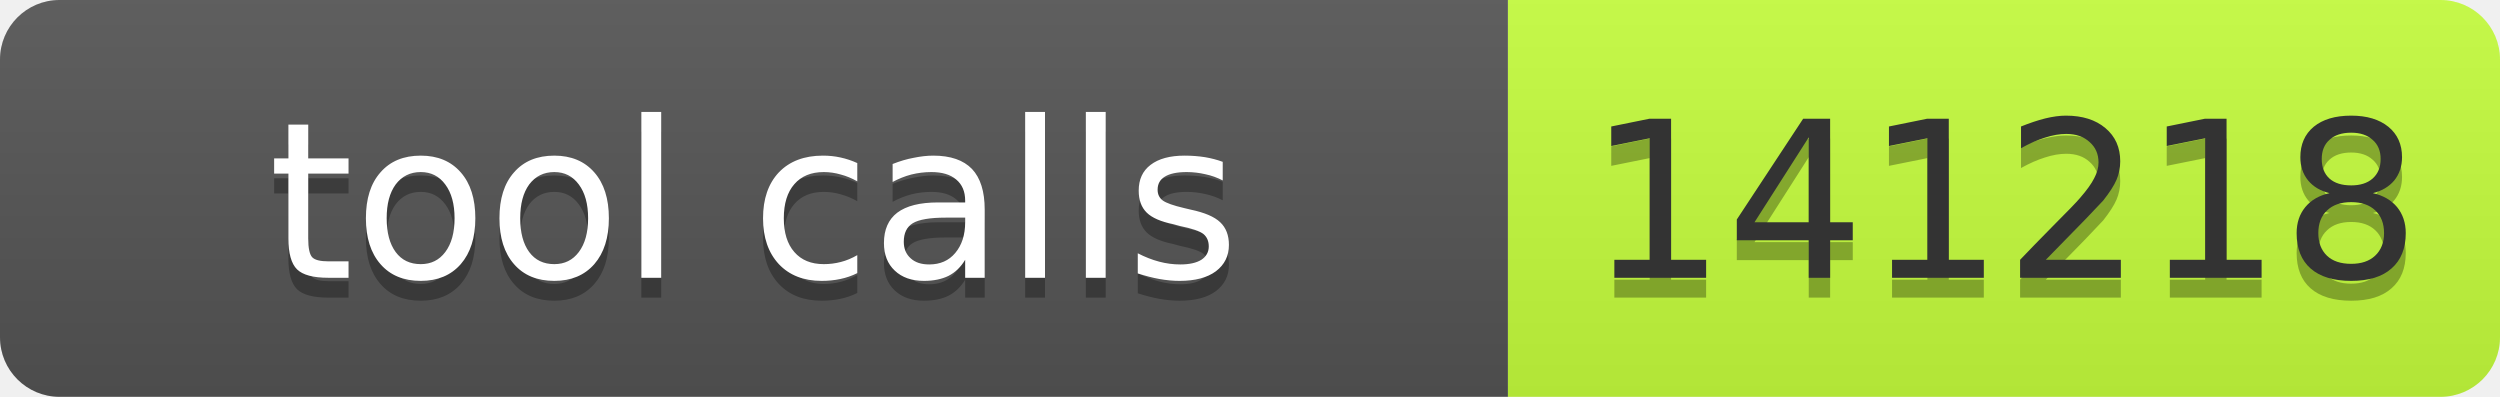
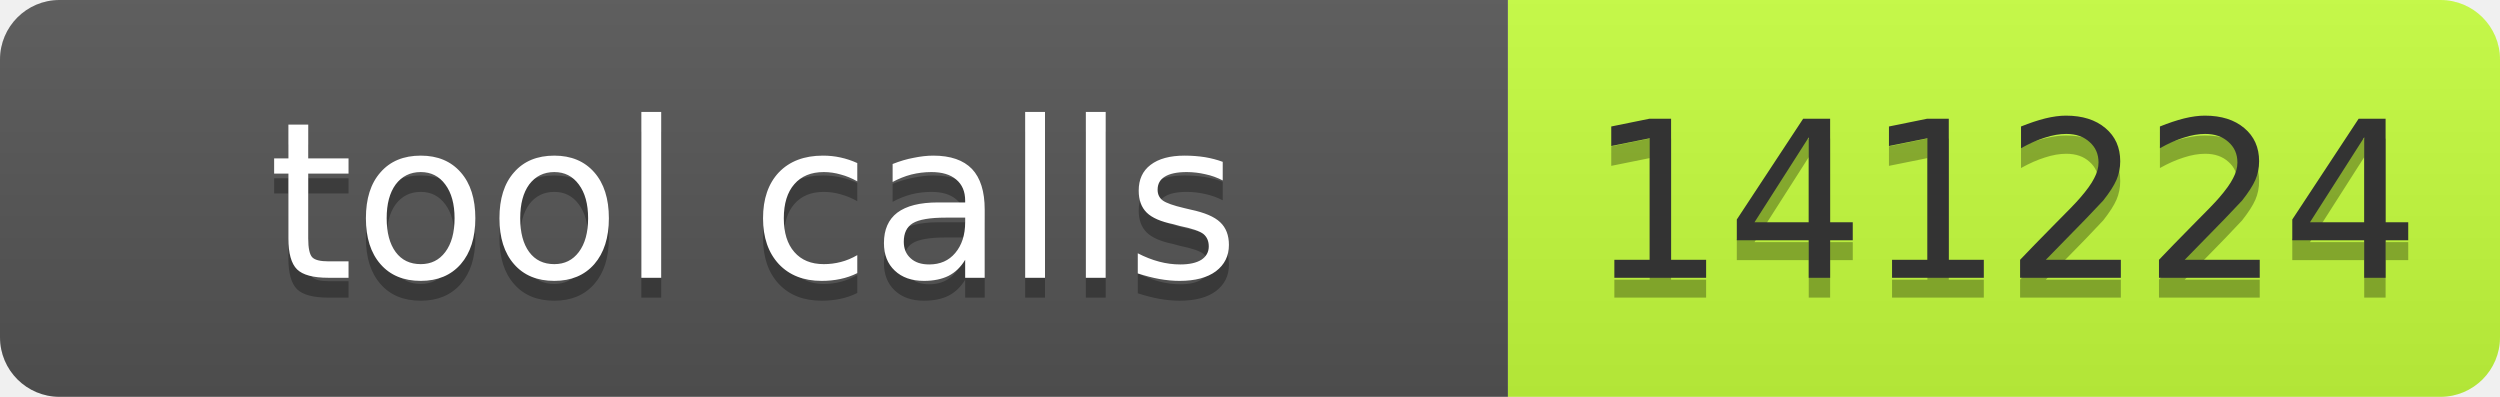
- <svg xmlns="http://www.w3.org/2000/svg" width="126" height="20" role="img" aria-label="tool calls: 141218">
+ <svg xmlns="http://www.w3.org/2000/svg" width="126" height="20" role="img" aria-label="tool calls: 141224">
  <linearGradient id="s" x2="0" y2="100%">
    <stop offset="0" stop-color="#bbb" stop-opacity=".1" />
    <stop offset="1" stop-opacity=".1" />
  </linearGradient>
  <clipPath id="r">
    <rect width="126" height="20" rx="3" fill="#fff" />
  </clipPath>
  <g clip-path="url(#r)">
    <rect width="76" height="20" fill="#555" />
    <rect x="76" width="50" height="20" fill="#c6ff3d" />
    <rect width="126" height="20" fill="url(#s)" />
  </g>
  <g font-family="Verdana,Geneva,DejaVu Sans,sans-serif" font-size="11">
    <text text-anchor="middle" x="38" y="15" fill="#010101" fill-opacity=".3" textLength="66">tool calls</text>
    <text text-anchor="middle" x="38" y="14" fill="#fff" textLength="66">tool calls</text>
-     <text text-anchor="middle" x="101" y="15" fill="#010101" fill-opacity=".3" textLength="40">141218</text>
-     <text text-anchor="middle" x="101" y="14" fill="#333" textLength="40">141218</text>
+     <text text-anchor="middle" x="101" y="15" fill="#010101" fill-opacity=".3" textLength="40">141224</text>
+     <text text-anchor="middle" x="101" y="14" fill="#333" textLength="40">141224</text>
  </g>
</svg>
